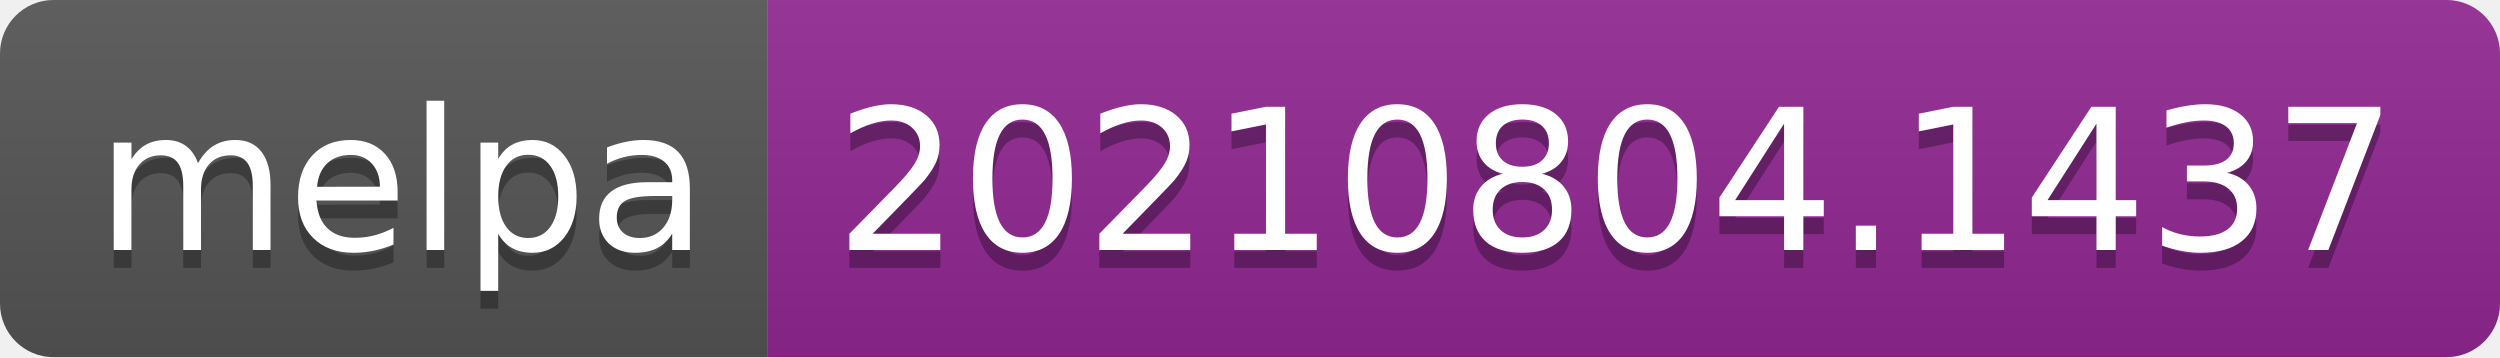
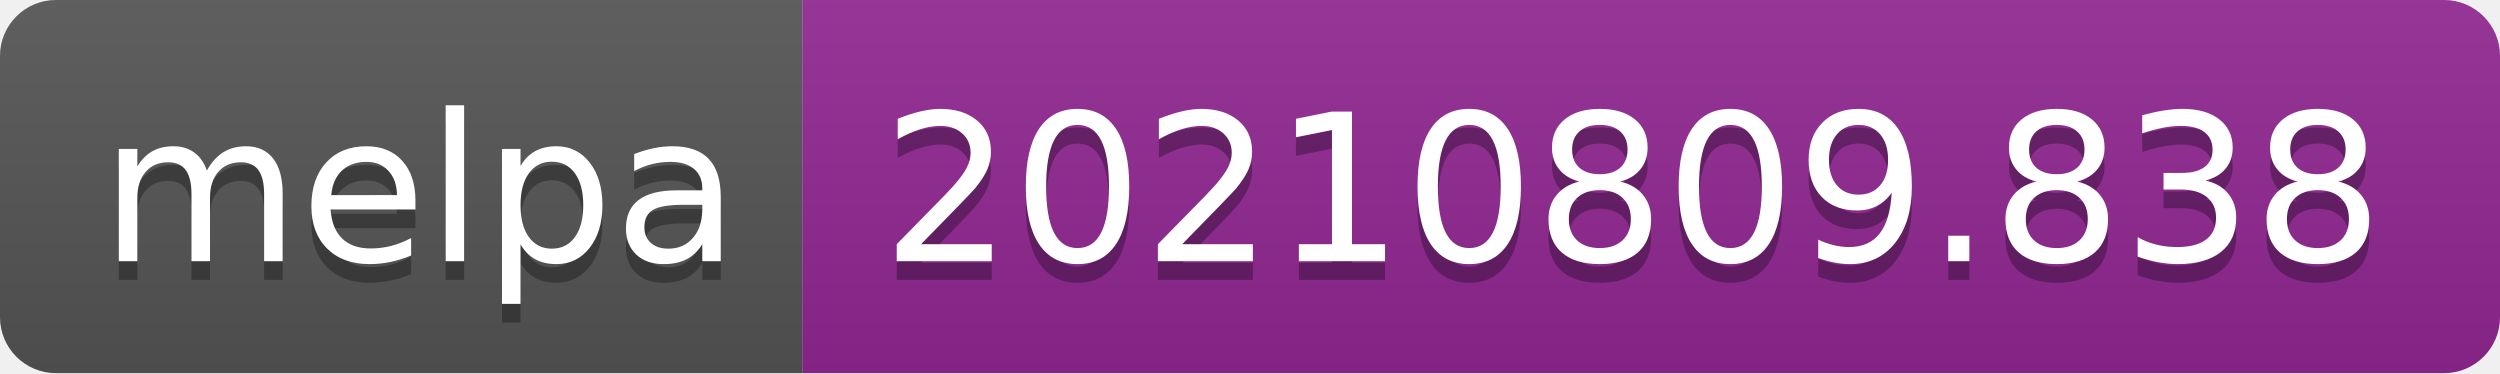
- <svg xmlns="http://www.w3.org/2000/svg" width="140" height="20" role="img" aria-label="melpa: 20210804.1437">
+ <svg xmlns="http://www.w3.org/2000/svg" width="134" height="20" role="img" aria-label="melpa: 20210809.838">
  <linearGradient id="s" x2="0" y2="100%">
    <stop offset="0" stop-color="#bbb" stop-opacity=".1" />
    <stop offset="1" stop-opacity=".1" />
  </linearGradient>
  <clipPath id="r">
-     <rect width="140" height="20" rx="3" fill="#fff" />
+     <rect width="134" height="20" rx="3" fill="#fff" />
  </clipPath>
  <g clip-path="url(#r)">
    <rect width="43" height="20" fill="#555" />
-     <rect x="43" width="97" height="20" fill="#922793" />
-     <rect width="140" height="20" fill="url(#s)" />
+     <rect x="43" width="91" height="20" fill="#922793" />
+     <rect width="134" height="20" fill="url(#s)" />
  </g>
  <g fill="#fff" text-anchor="middle" font-family="Verdana,Geneva,DejaVu Sans,sans-serif" text-rendering="geometricPrecision" font-size="110">
    <text aria-hidden="true" x="225" y="150" fill="#010101" fill-opacity=".3" transform="scale(.1)" textLength="330">melpa</text>
    <text x="225" y="140" transform="scale(.1)" fill="#fff" textLength="330">melpa</text>
-     <text aria-hidden="true" x="905" y="150" fill="#010101" fill-opacity=".3" transform="scale(.1)" textLength="870">20210804.1437</text>
-     <text x="905" y="140" transform="scale(.1)" fill="#fff" textLength="870">20210804.1437</text>
+     <text aria-hidden="true" x="875" y="150" fill="#010101" fill-opacity=".3" transform="scale(.1)" textLength="810">20210809.838</text>
+     <text x="875" y="140" transform="scale(.1)" fill="#fff" textLength="810">20210809.838</text>
  </g>
</svg>
